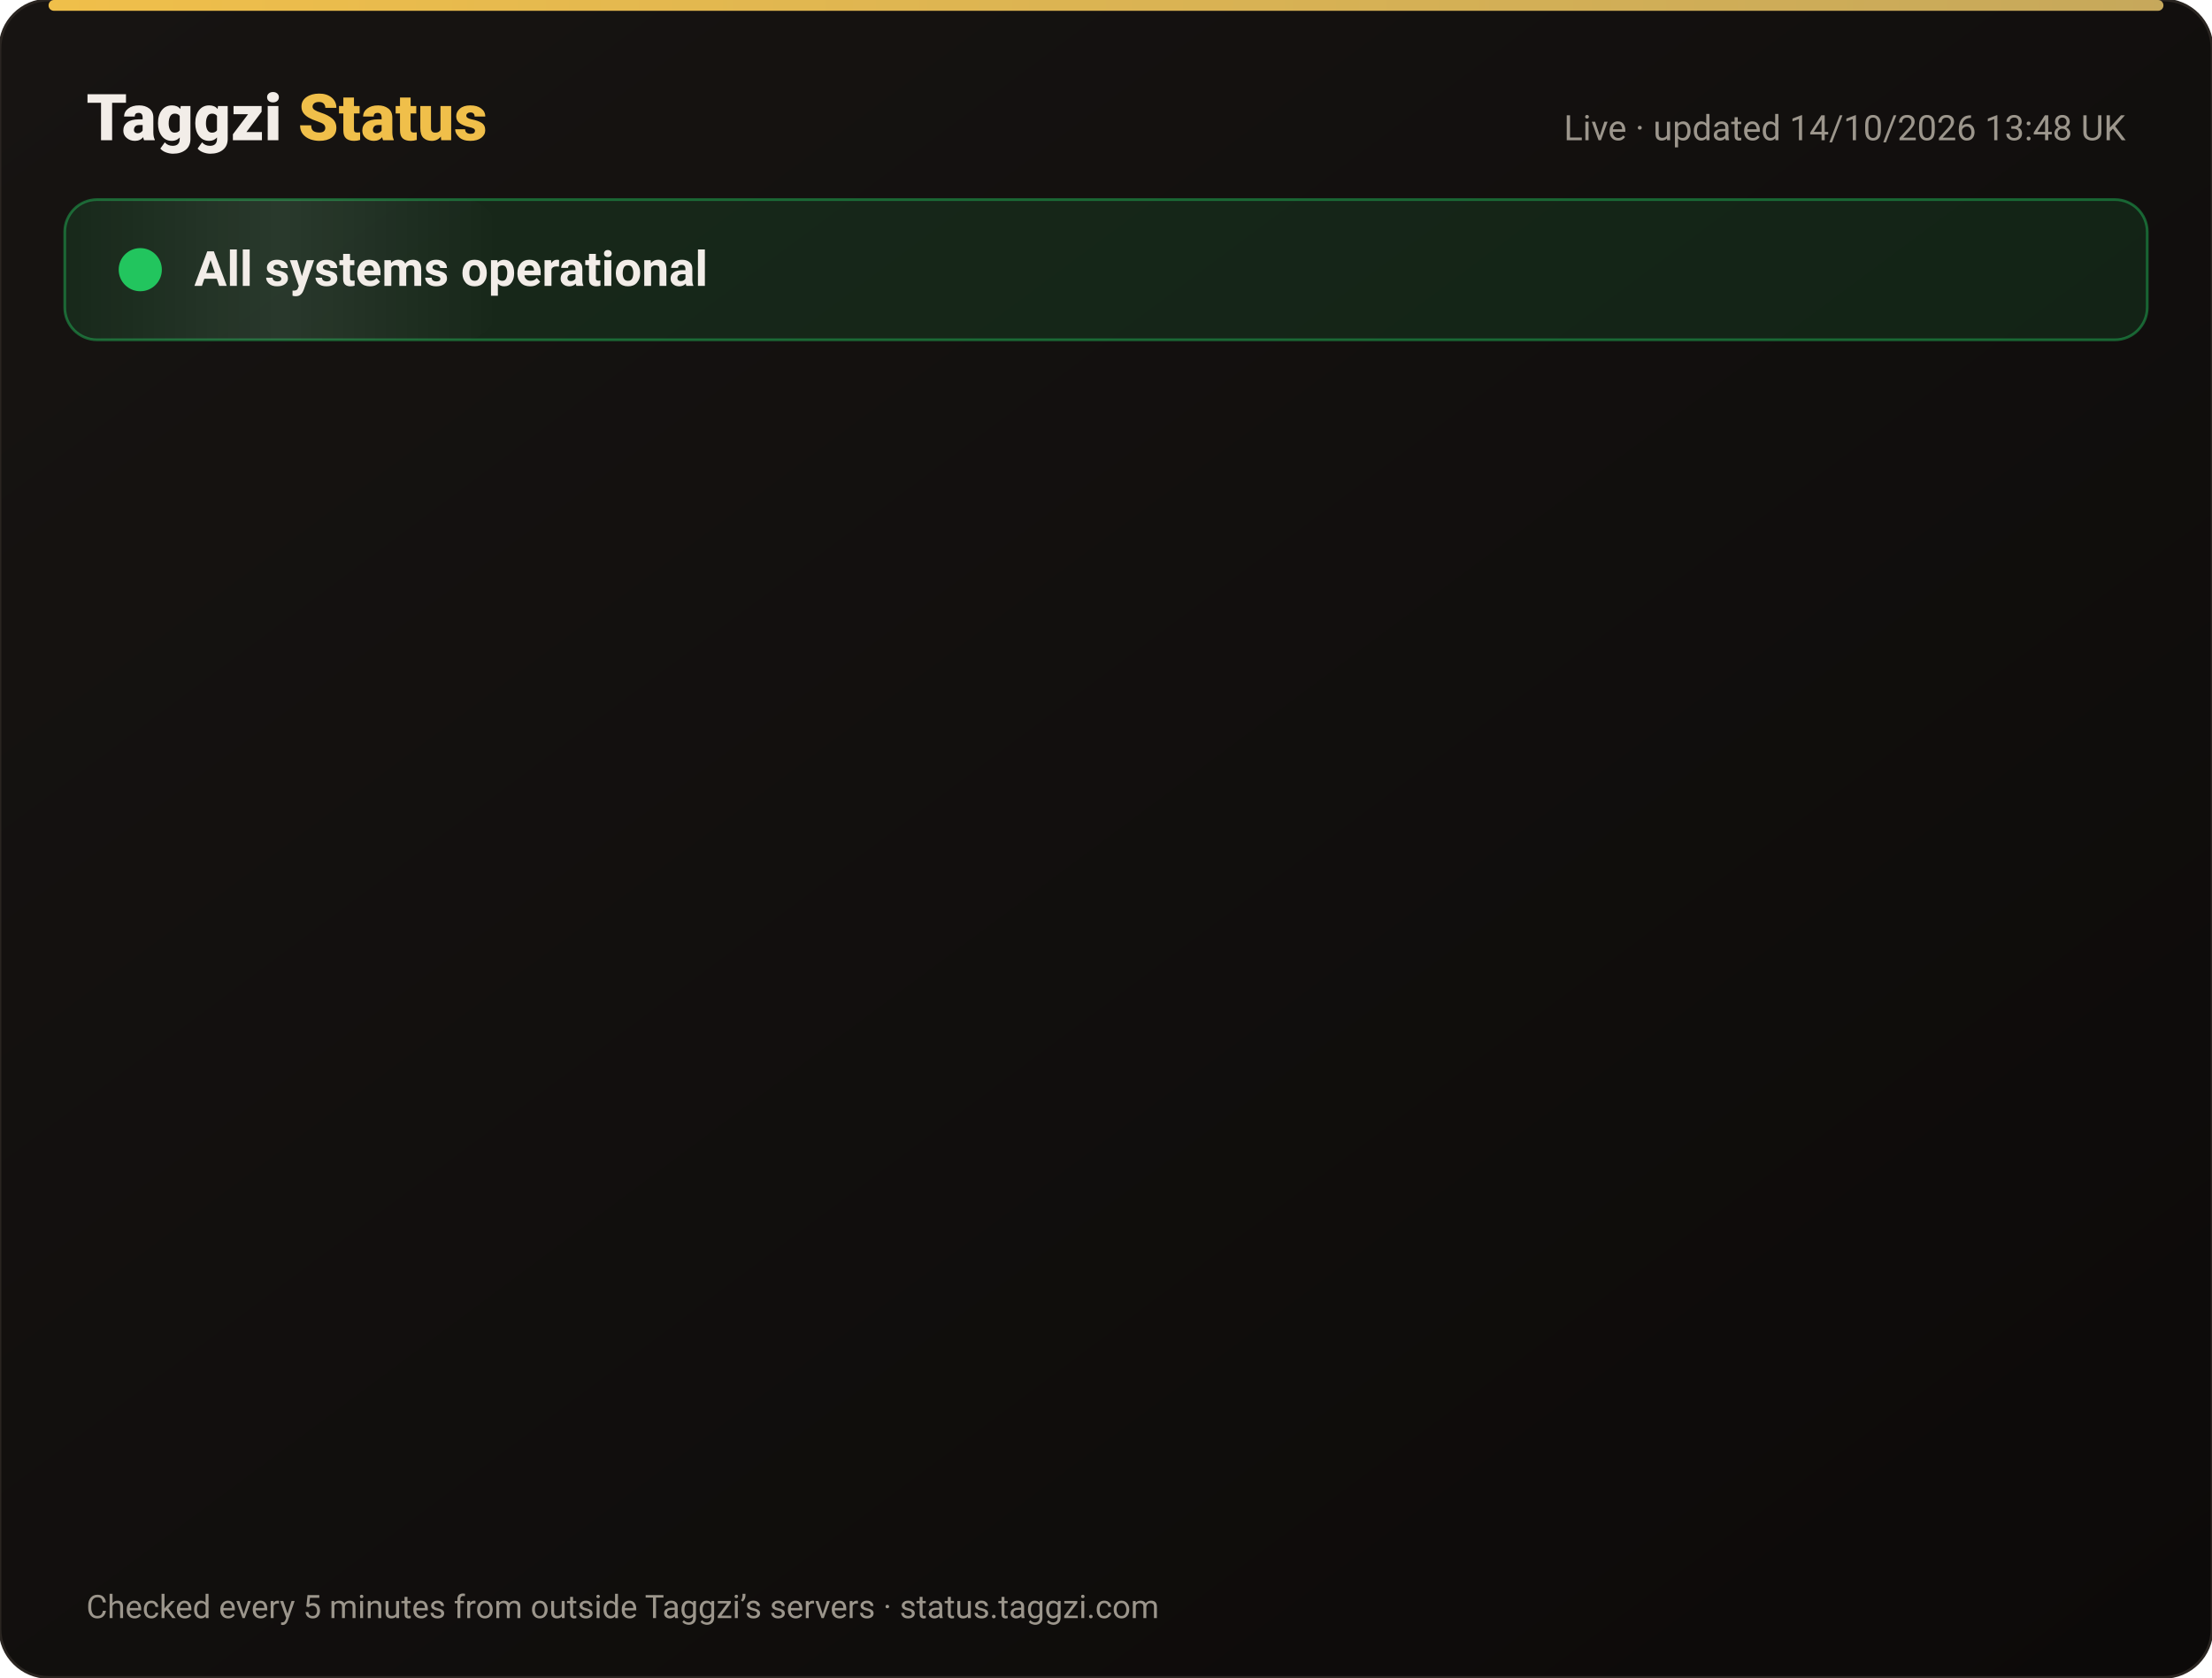
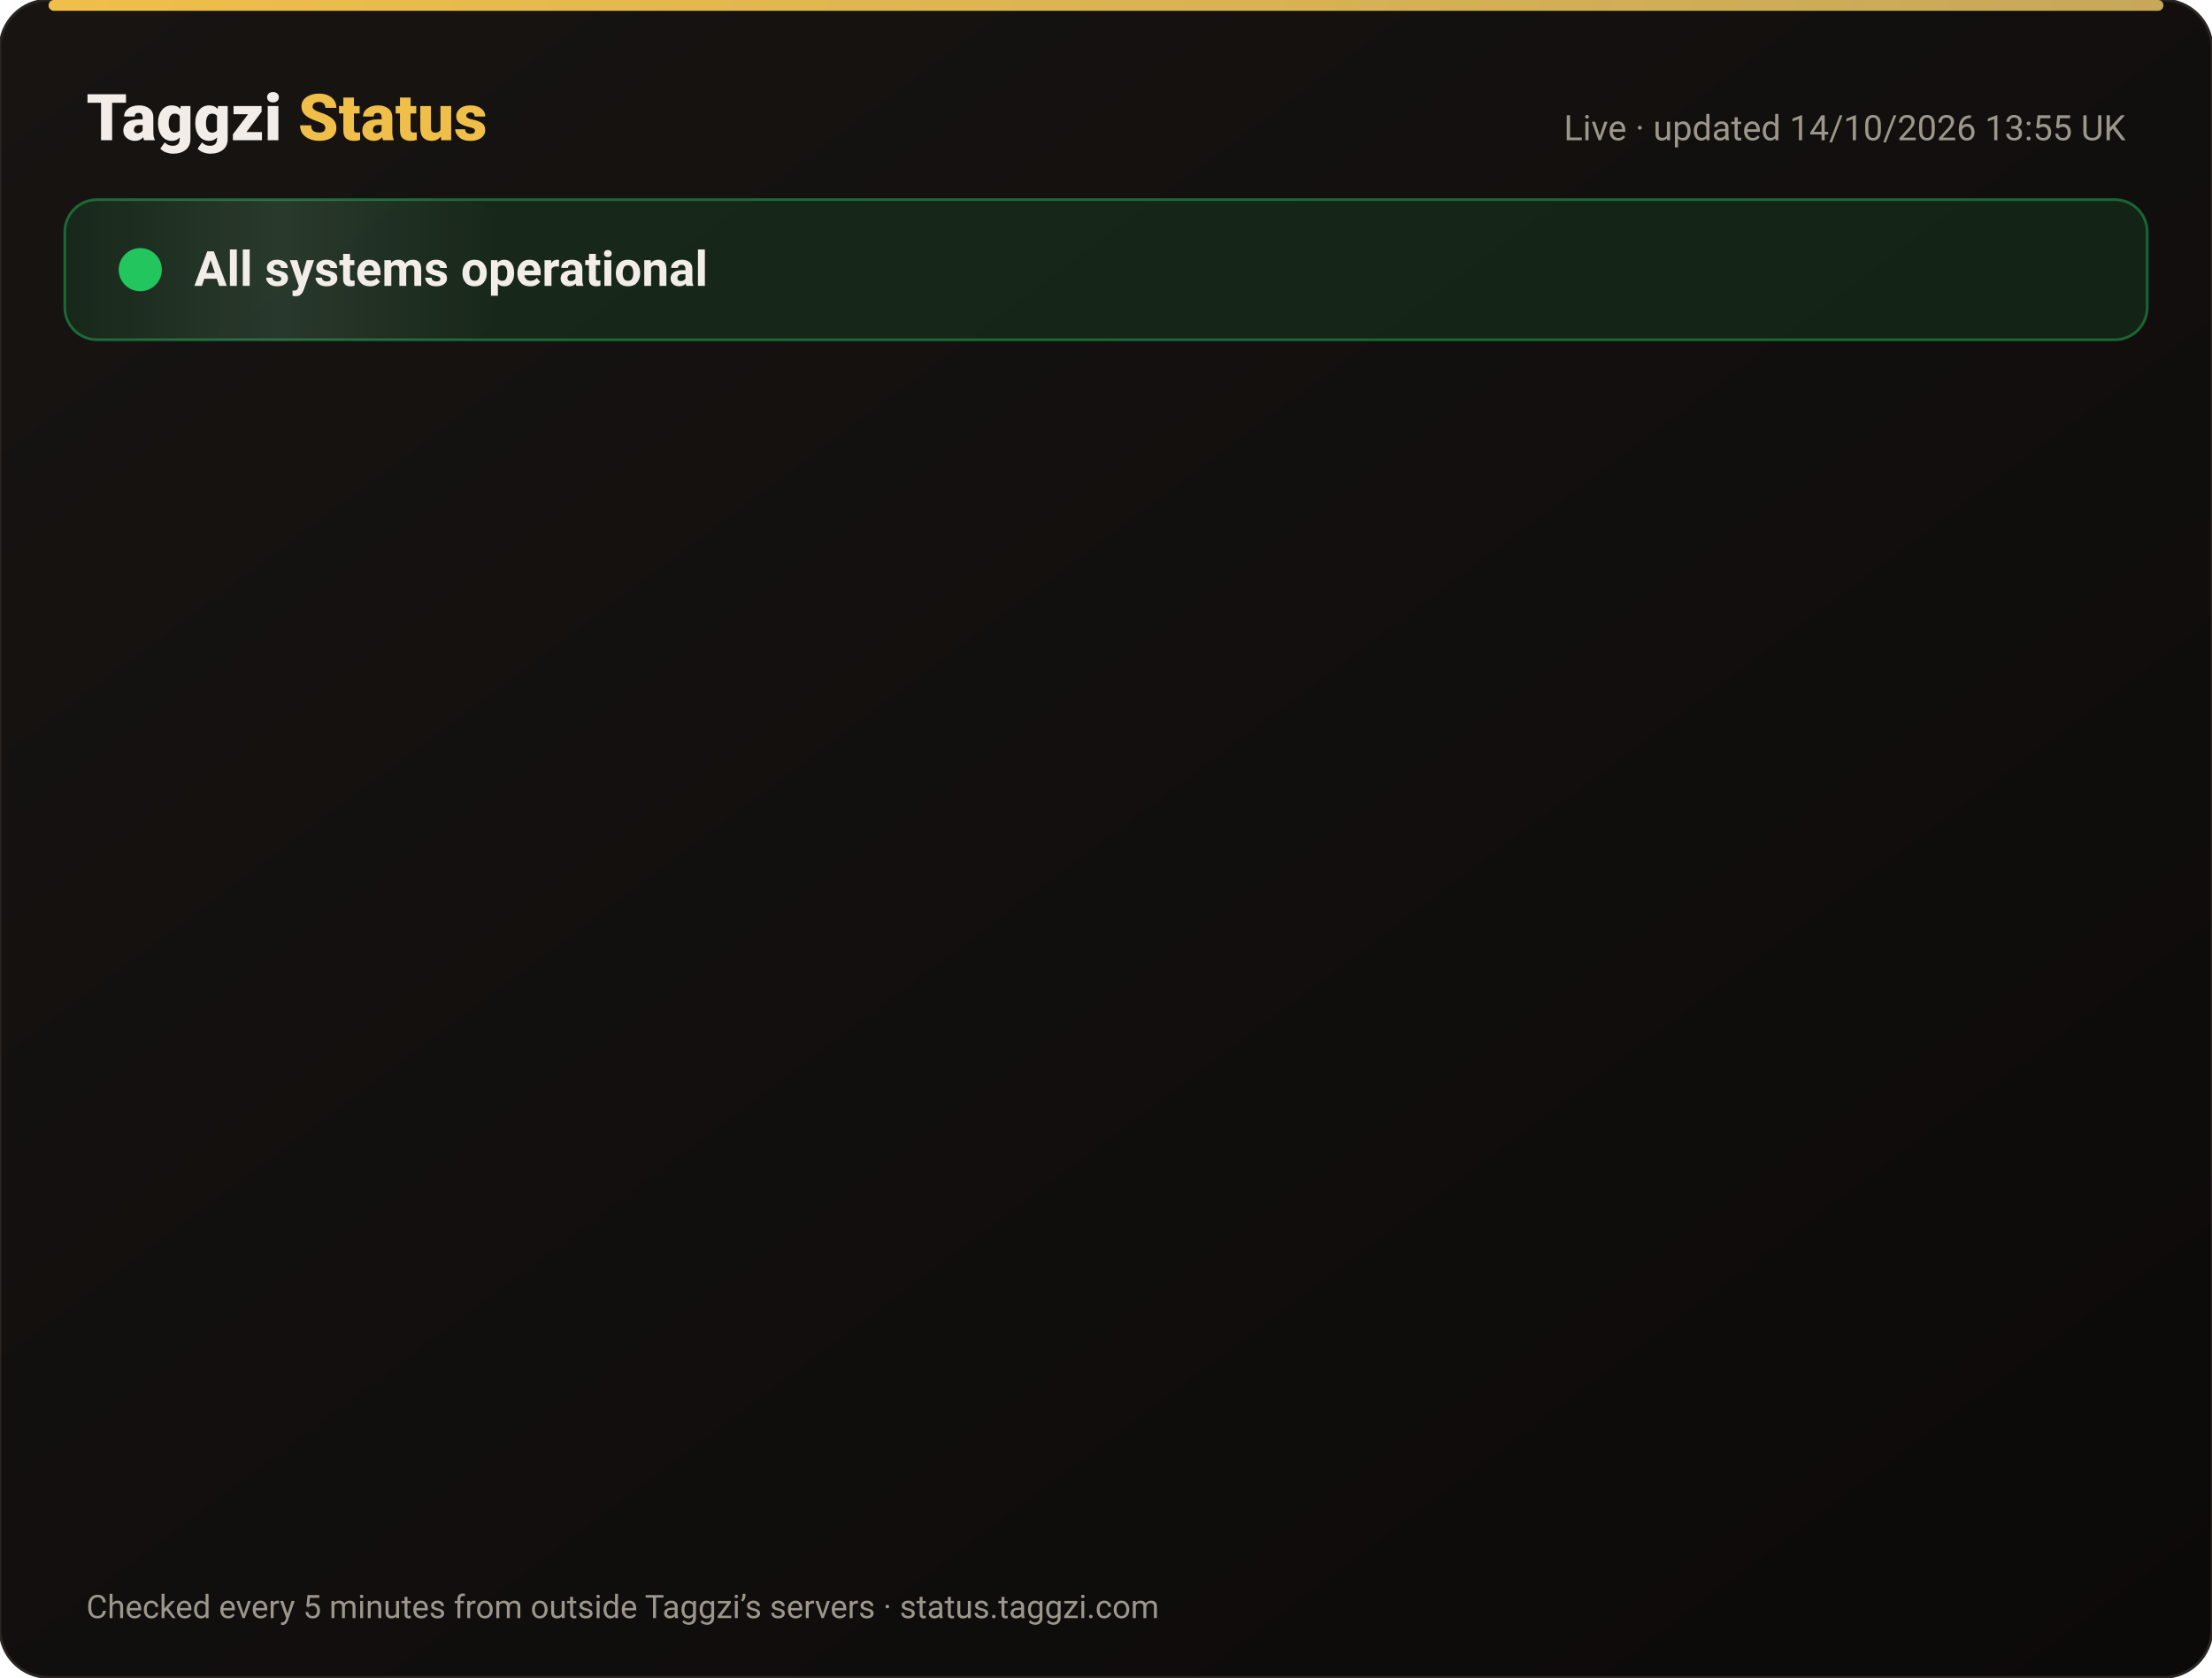
<svg xmlns="http://www.w3.org/2000/svg" width="820" height="622" viewBox="0 0 820 622" font-family="-apple-system,Segoe UI,Roboto,Helvetica,Arial,sans-serif">
  <defs>
    <linearGradient id="bg" x1="0" y1="0" x2="1" y2="1">
      <stop offset="0" stop-color="#171412" />
      <stop offset="1" stop-color="#0C0A09" />
    </linearGradient>
    <linearGradient id="gold" x1="0" x2="1">
      <stop offset="0" stop-color="#F0BF4A" />
      <stop offset="1" stop-color="#c6a85b" />
    </linearGradient>
    <linearGradient id="shine" x1="0" x2="1">
      <stop offset="0" stop-color="#fff" stop-opacity="0" />
      <stop offset=".5" stop-color="#fff" stop-opacity=".08" />
      <stop offset="1" stop-color="#fff" stop-opacity="0" />
    </linearGradient>
  </defs>
  <rect width="820" height="622" rx="18" fill="url(#bg)" stroke="#2a2521" />
  <rect x="18" y="0" width="784" height="4" rx="2" fill="url(#gold)" />
  <text x="32" y="52" font-size="24" font-weight="800" fill="#F2EDE8">Taggzi <tspan fill="#F0BF4A">Status</tspan>
  </text>
-   <text x="788" y="52" font-size="13" fill="#9C968C" text-anchor="end">Live · updated 14/10/2026 13:48 UK</text>
+   <text x="788" y="52" font-size="13" fill="#9C968C" text-anchor="end">Live · updated 14/10/2026 13:55 UK</text>
  <rect x="24" y="74" width="772" height="52" rx="12" fill="#22c55e" fill-opacity=".12" stroke="#22c55e" stroke-opacity=".45" />
  <rect x="24" y="74" width="160" height="52" rx="12" fill="url(#shine)">
    <animate attributeName="x" from="-160" to="820" dur="4s" repeatCount="indefinite" />
  </rect>
  <circle cx="52" cy="100" r="7" fill="#22c55e" />
  <circle cx="52" cy="100" r="7" fill="none" stroke="#22c55e" stroke-width="2">
    <animate attributeName="r" values="7;15;7" dur="2s" repeatCount="indefinite" />
    <animate attributeName="opacity" values=".9;0;.9" dur="2s" repeatCount="indefinite" />
  </circle>
  <text x="72" y="106" font-size="18" font-weight="700" fill="#F2EDE8">All systems operational</text>
  <g opacity="0">
    <animate attributeName="opacity" from="0" to="1" begin="0.00s" dur=".6s" fill="freeze" />
    <line x1="32" y1="188" x2="788" y2="188" stroke="#2a2521" />
    <circle cx="44" cy="166" r="6" fill="#22c55e">
      <animate attributeName="opacity" values="1;.45;1" dur="2.4s" begin="0.00s" repeatCount="indefinite" />
    </circle>
    <text x="62" y="171" font-size="15" font-weight="650" fill="#F2EDE8">Website</text>
    <text x="630" y="171" font-size="13" fill="#9C968C" text-anchor="end">100.00% uptime</text>
    <rect x="648" y="154" width="140" height="24" rx="12" fill="#22c55e" fill-opacity=".14" stroke="#22c55e" stroke-opacity=".5" />
    <text x="718" y="171" font-size="12" font-weight="700" fill="#22c55e" text-anchor="middle">Operational</text>
  </g>
  <g opacity="0">
    <animate attributeName="opacity" from="0" to="1" begin="0.15s" dur=".6s" fill="freeze" />
    <line x1="32" y1="234" x2="788" y2="234" stroke="#2a2521" />
    <circle cx="44" cy="212" r="6" fill="#22c55e">
      <animate attributeName="opacity" values="1;.45;1" dur="2.4s" begin="0.15s" repeatCount="indefinite" />
    </circle>
    <text x="62" y="217" font-size="15" font-weight="650" fill="#F2EDE8">Tag scans</text>
    <text x="630" y="217" font-size="13" fill="#9C968C" text-anchor="end">100.00% uptime</text>
    <rect x="648" y="200" width="140" height="24" rx="12" fill="#22c55e" fill-opacity=".14" stroke="#22c55e" stroke-opacity=".5" />
    <text x="718" y="217" font-size="12" font-weight="700" fill="#22c55e" text-anchor="middle">Operational</text>
  </g>
  <g opacity="0">
    <animate attributeName="opacity" from="0" to="1" begin="0.30s" dur=".6s" fill="freeze" />
    <line x1="32" y1="280" x2="788" y2="280" stroke="#2a2521" />
    <circle cx="44" cy="258" r="6" fill="#22c55e">
      <animate attributeName="opacity" values="1;.45;1" dur="2.4s" begin="0.30s" repeatCount="indefinite" />
    </circle>
    <text x="62" y="263" font-size="15" font-weight="650" fill="#F2EDE8">Manual tag lookup</text>
    <text x="630" y="263" font-size="13" fill="#9C968C" text-anchor="end">100.00% uptime</text>
    <rect x="648" y="246" width="140" height="24" rx="12" fill="#22c55e" fill-opacity=".14" stroke="#22c55e" stroke-opacity=".5" />
    <text x="718" y="263" font-size="12" font-weight="700" fill="#22c55e" text-anchor="middle">Operational</text>
  </g>
  <g opacity="0">
    <animate attributeName="opacity" from="0" to="1" begin="0.45s" dur=".6s" fill="freeze" />
    <line x1="32" y1="326" x2="788" y2="326" stroke="#2a2521" />
    <circle cx="44" cy="304" r="6" fill="#22c55e">
      <animate attributeName="opacity" values="1;.45;1" dur="2.4s" begin="0.45s" repeatCount="indefinite" />
    </circle>
    <text x="62" y="309" font-size="15" font-weight="650" fill="#F2EDE8">App &amp; login</text>
    <text x="630" y="309" font-size="13" fill="#9C968C" text-anchor="end">100.00% uptime</text>
    <rect x="648" y="292" width="140" height="24" rx="12" fill="#22c55e" fill-opacity=".14" stroke="#22c55e" stroke-opacity=".5" />
    <text x="718" y="309" font-size="12" font-weight="700" fill="#22c55e" text-anchor="middle">Operational</text>
  </g>
  <g opacity="0">
    <animate attributeName="opacity" from="0" to="1" begin="0.60s" dur=".6s" fill="freeze" />
    <line x1="32" y1="372" x2="788" y2="372" stroke="#2a2521" />
    <circle cx="44" cy="350" r="6" fill="#22c55e">
      <animate attributeName="opacity" values="1;.45;1" dur="2.4s" begin="0.60s" repeatCount="indefinite" />
    </circle>
    <text x="62" y="355" font-size="15" font-weight="650" fill="#F2EDE8">Community alerts</text>
    <text x="630" y="355" font-size="13" fill="#9C968C" text-anchor="end">100.00% uptime</text>
    <rect x="648" y="338" width="140" height="24" rx="12" fill="#22c55e" fill-opacity=".14" stroke="#22c55e" stroke-opacity=".5" />
    <text x="718" y="355" font-size="12" font-weight="700" fill="#22c55e" text-anchor="middle">Operational</text>
  </g>
  <g opacity="0">
    <animate attributeName="opacity" from="0" to="1" begin="0.75s" dur=".6s" fill="freeze" />
    <line x1="32" y1="418" x2="788" y2="418" stroke="#2a2521" />
    <circle cx="44" cy="396" r="6" fill="#22c55e">
      <animate attributeName="opacity" values="1;.45;1" dur="2.4s" begin="0.75s" repeatCount="indefinite" />
    </circle>
    <text x="62" y="401" font-size="15" font-weight="650" fill="#F2EDE8">Private calling</text>
    <text x="630" y="401" font-size="13" fill="#9C968C" text-anchor="end">100.00% uptime</text>
    <rect x="648" y="384" width="140" height="24" rx="12" fill="#22c55e" fill-opacity=".14" stroke="#22c55e" stroke-opacity=".5" />
    <text x="718" y="401" font-size="12" font-weight="700" fill="#22c55e" text-anchor="middle">Operational</text>
  </g>
  <g opacity="0">
    <animate attributeName="opacity" from="0" to="1" begin="0.90s" dur=".6s" fill="freeze" />
    <line x1="32" y1="464" x2="788" y2="464" stroke="#2a2521" />
    <circle cx="44" cy="442" r="6" fill="#22c55e">
      <animate attributeName="opacity" values="1;.45;1" dur="2.4s" begin="0.90s" repeatCount="indefinite" />
    </circle>
    <text x="62" y="447" font-size="15" font-weight="650" fill="#F2EDE8">Payments</text>
    <text x="630" y="447" font-size="13" fill="#9C968C" text-anchor="end">99.98% uptime</text>
    <rect x="648" y="430" width="140" height="24" rx="12" fill="#22c55e" fill-opacity=".14" stroke="#22c55e" stroke-opacity=".5" />
    <text x="718" y="447" font-size="12" font-weight="700" fill="#22c55e" text-anchor="middle">Operational</text>
  </g>
  <g opacity="0">
    <animate attributeName="opacity" from="0" to="1" begin="1.05s" dur=".6s" fill="freeze" />
    <line x1="32" y1="510" x2="788" y2="510" stroke="#2a2521" />
    <circle cx="44" cy="488" r="6" fill="#22c55e">
      <animate attributeName="opacity" values="1;.45;1" dur="2.4s" begin="1.05s" repeatCount="indefinite" />
    </circle>
    <text x="62" y="493" font-size="15" font-weight="650" fill="#F2EDE8">Email &amp; support</text>
    <text x="630" y="493" font-size="13" fill="#9C968C" text-anchor="end">100.00% uptime</text>
    <rect x="648" y="476" width="140" height="24" rx="12" fill="#22c55e" fill-opacity=".14" stroke="#22c55e" stroke-opacity=".5" />
    <text x="718" y="493" font-size="12" font-weight="700" fill="#22c55e" text-anchor="middle">Operational</text>
  </g>
  <g opacity="0">
    <animate attributeName="opacity" from="0" to="1" begin="1.20s" dur=".6s" fill="freeze" />
    <line x1="32" y1="556" x2="788" y2="556" stroke="#2a2521" />
    <circle cx="44" cy="534" r="6" fill="#22c55e">
      <animate attributeName="opacity" values="1;.45;1" dur="2.4s" begin="1.20s" repeatCount="indefinite" />
    </circle>
    <text x="62" y="539" font-size="15" font-weight="650" fill="#F2EDE8">Secure connection (SSL)</text>
    <text x="630" y="539" font-size="13" fill="#9C968C" text-anchor="end">100.00% uptime</text>
    <rect x="648" y="522" width="140" height="24" rx="12" fill="#22c55e" fill-opacity=".14" stroke="#22c55e" stroke-opacity=".5" />
    <text x="718" y="539" font-size="12" font-weight="700" fill="#22c55e" text-anchor="middle">Operational</text>
  </g>
  <text x="32" y="600" font-size="12" fill="#9C968C">Checked every 5 minutes from outside Taggzi’s servers · status.taggzi.com</text>
</svg>
